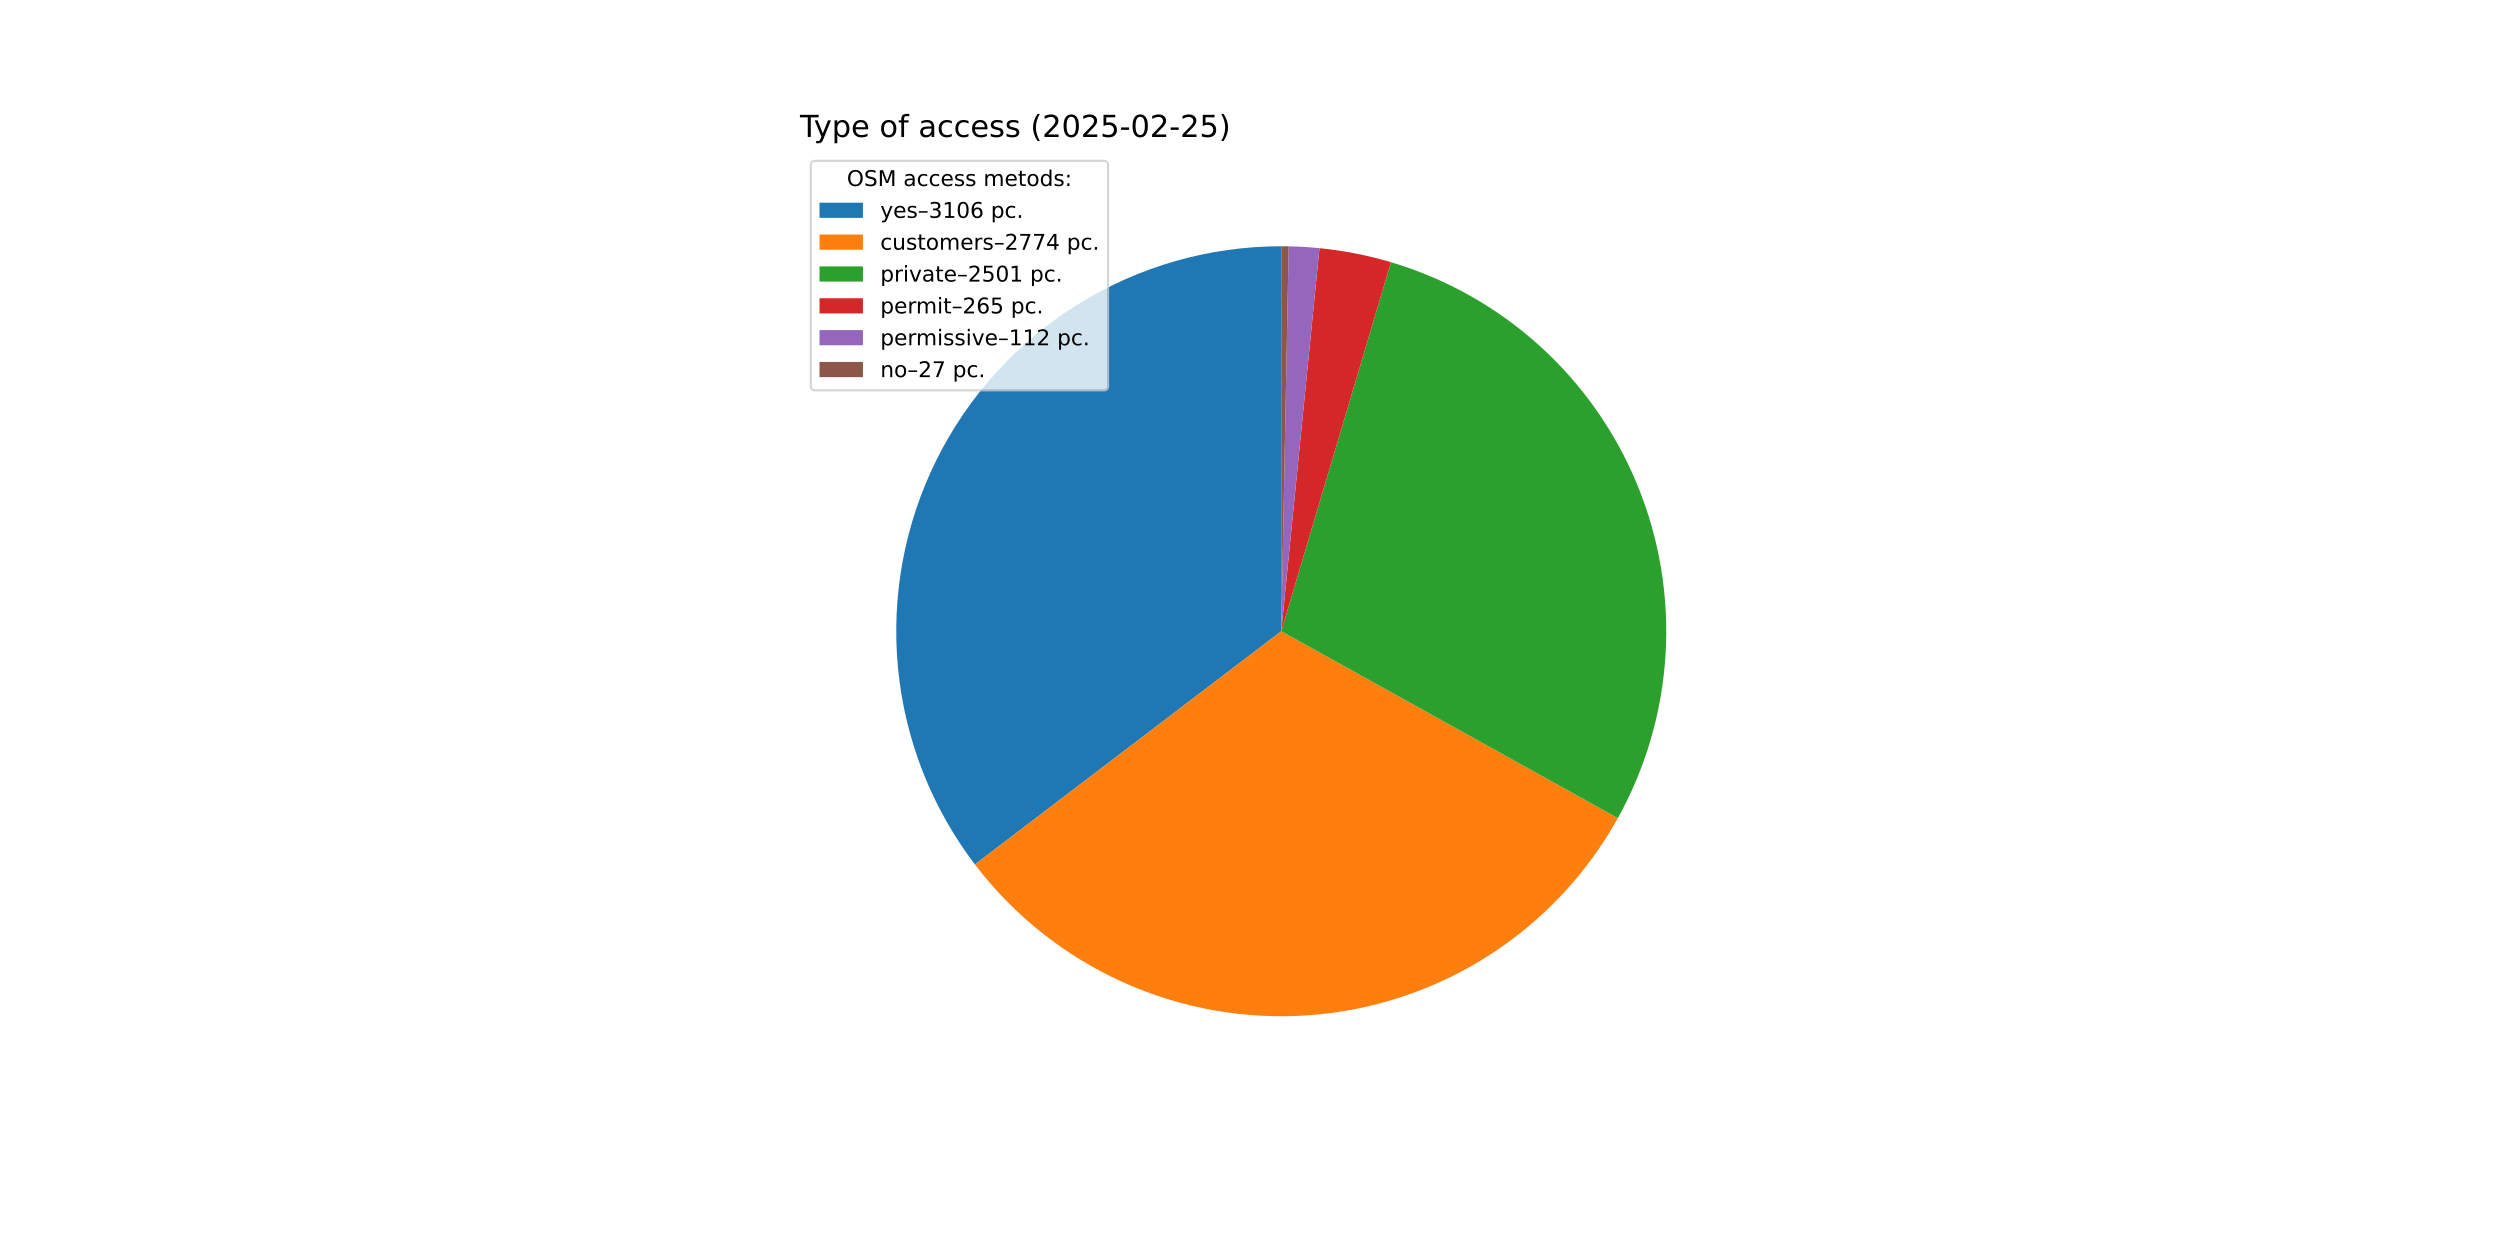
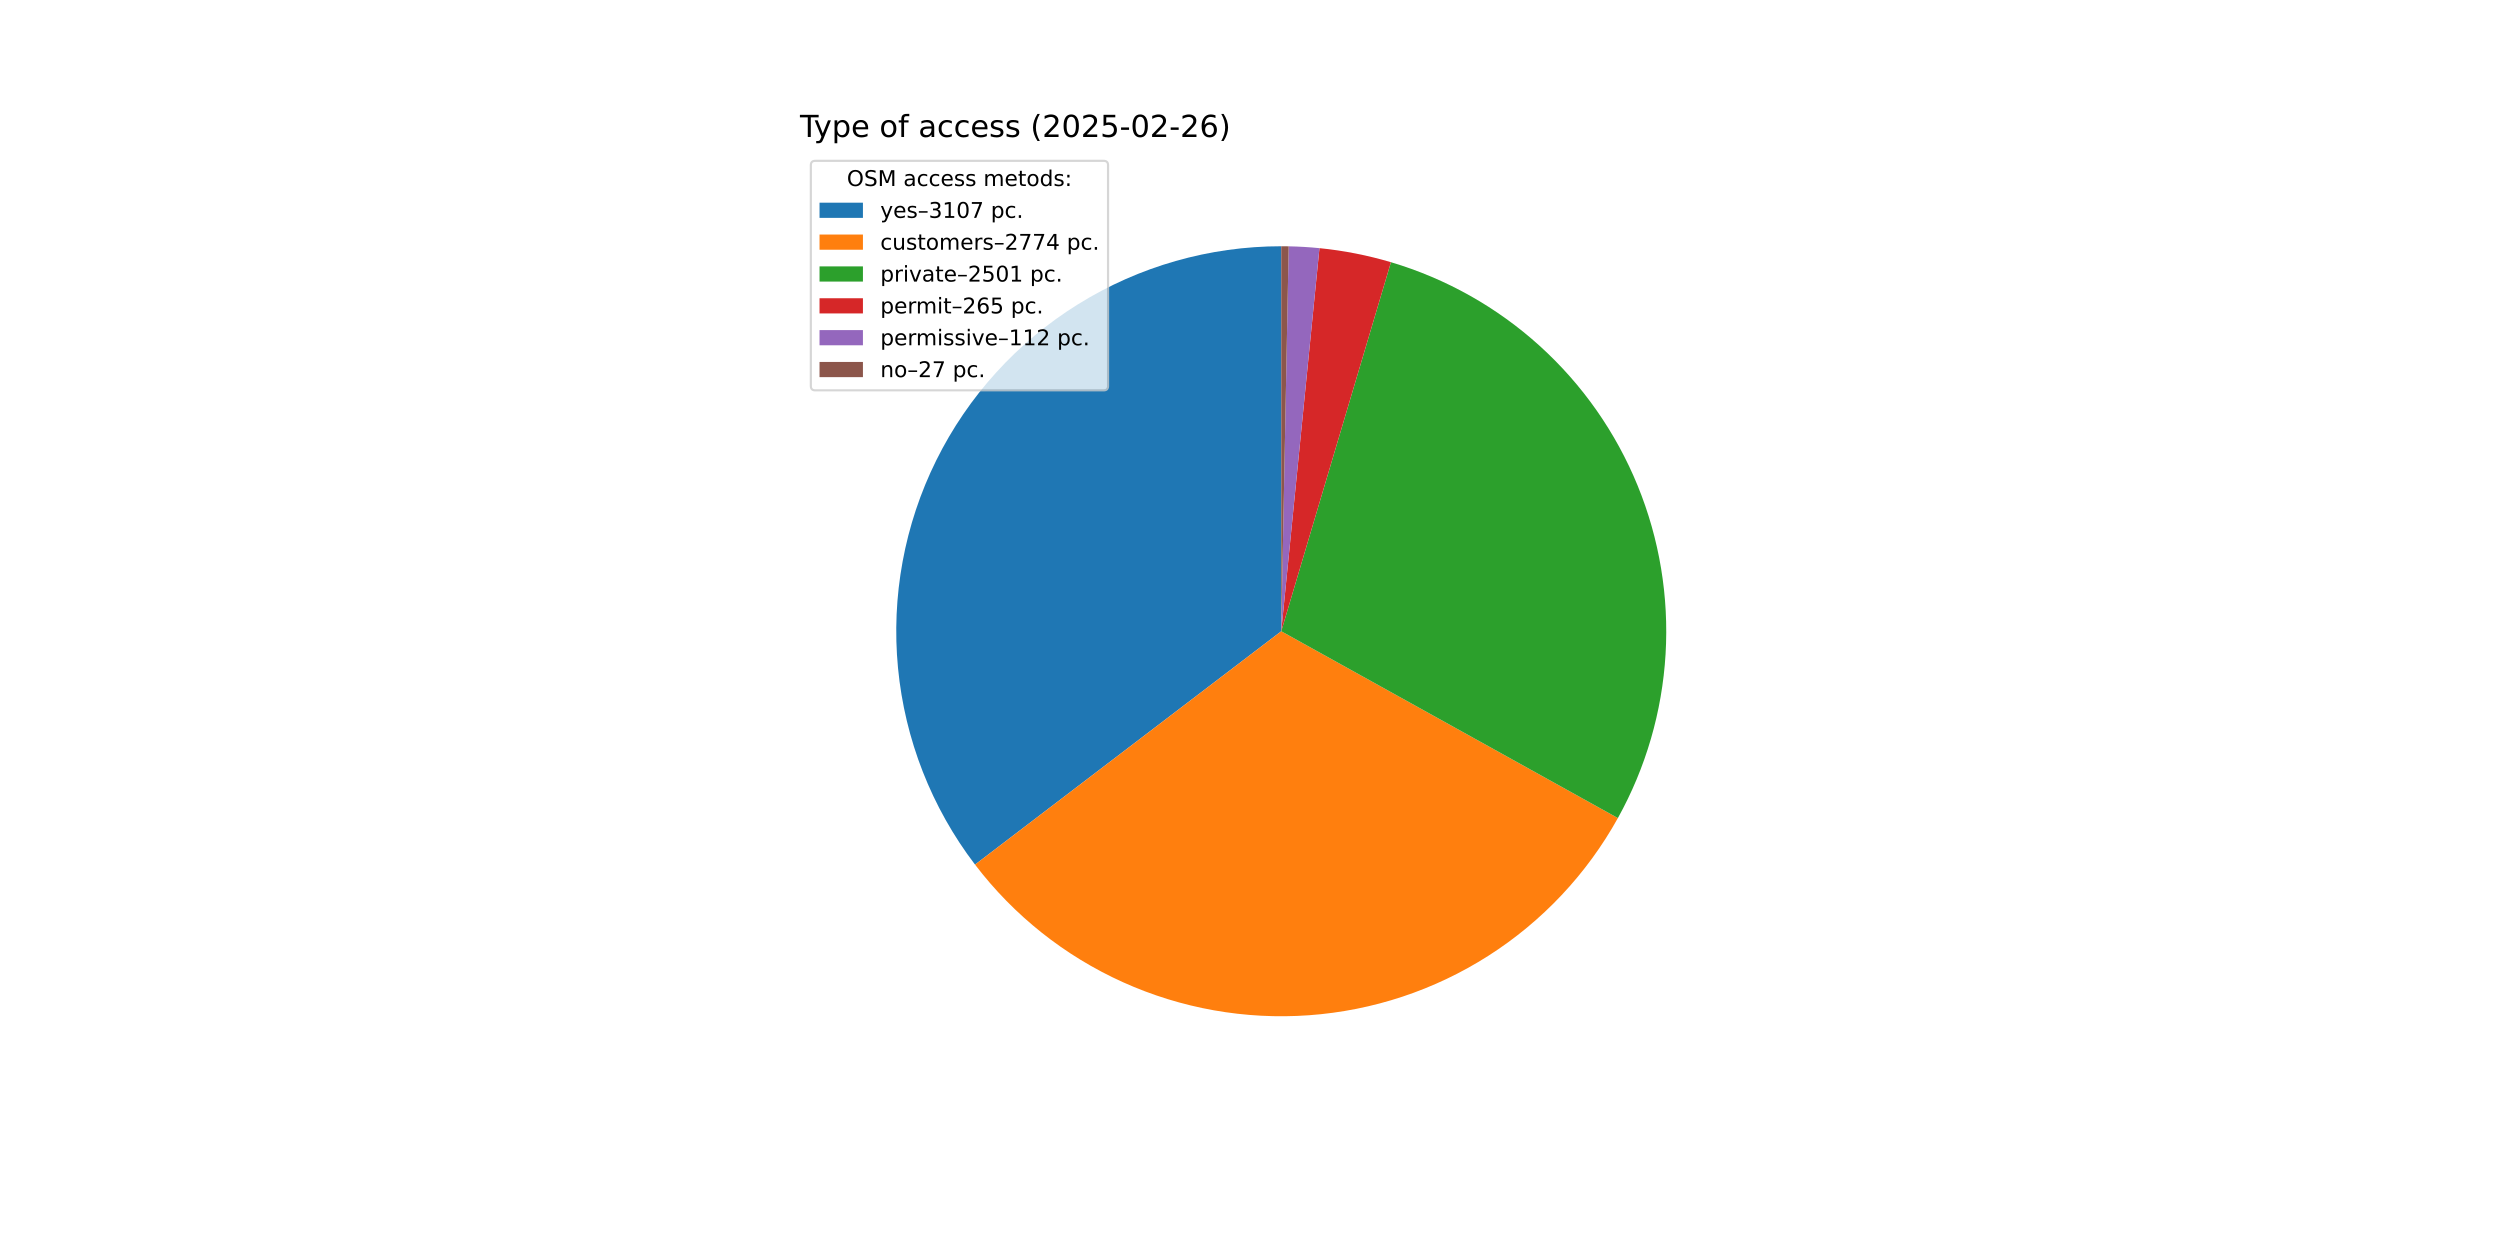
<svg xmlns="http://www.w3.org/2000/svg" xmlns:xlink="http://www.w3.org/1999/xlink" width="1152pt" height="576pt" viewBox="0 0 1152 576" version="1.1">
  <defs>
    <style type="text/css">*{stroke-linejoin: round; stroke-linecap: butt}</style>
  </defs>
  <g id="figure_1">
    <g id="patch_1">
      <path d="M 0 576  L 1152 576  L 1152 0  L 0 0  z " style="fill: #ffffff" />
    </g>
    <g id="axes_1">
      <g id="patch_2">
-         <path d="M 590.4 113.472  C 557.348 113.472 524.945 122.708 496.861 140.135  C 468.777 157.562 446.113 182.495 431.438 212.11  C 416.763 241.725 410.652 274.86 413.797 307.762  C 416.942 340.664 429.22 372.041 449.24 398.339  L 590.4 290.88  z " style="fill: #1f77b4" />
+         <path d="M 590.4 113.472  C 557.341 113.472 524.932 122.712 496.843 140.146  C 468.755 157.58 446.091 182.522 431.42 212.147  C 416.749 241.771 410.646 274.916 413.803 307.823  C 416.96 340.731 429.254 372.11 449.29 398.405  L 590.4 290.88  z " style="fill: #1f77b4" />
      </g>
      <g id="patch_3">
-         <path d="M 449.24 398.339  C 467.098 421.797 490.524 440.437 517.393 452.57  C 544.262 464.702 573.736 469.947 603.141 467.83  C 632.546 465.713 660.965 456.299 685.819 440.442  C 710.672 424.586 731.186 402.782 745.499 377.008  L 590.4 290.88  z " style="fill: #ff7f0e" />
+         <path d="M 449.29 398.405  C 467.156 421.851 490.587 440.479 517.458 452.599  C 544.329 464.719 573.802 469.953 603.203 467.825  C 632.604 465.698 661.016 456.276 685.862 440.414  C 710.709 424.553 731.214 402.745 745.519 376.971  L 590.4 290.88  z " style="fill: #ff7f0e" />
      </g>
      <g id="patch_4">
-         <path d="M 745.499 377.008  C 758.39 353.792 765.907 327.976 767.492 301.469  C 769.077 274.961 764.69 248.433 754.656 223.847  C 744.623 199.261 729.196 177.238 709.517 159.409  C 689.838 141.579 666.405 128.393 640.951 120.827  L 590.4 290.88  z " style="fill: #2ca02c" />
+         <path d="M 745.519 376.971  C 758.404 353.755 765.914 327.94 767.494 301.436  C 769.074 274.931 764.683 248.407 754.647 223.825  C 744.612 199.243 729.184 177.225 709.506 159.399  C 689.828 141.573 666.397 128.39 640.946 120.825  L 590.4 290.88  z " style="fill: #2ca02c" />
      </g>
      <g id="patch_5">
-         <path d="M 640.951 120.827  C 635.579 119.229 630.133 117.888 624.633 116.806  C 619.133 115.725 613.586 114.904 608.008 114.348  L 590.4 290.88  z " style="fill: #d62728" />
+         <path d="M 640.946 120.825  C 635.574 119.228 630.129 117.887 624.629 116.805  C 619.13 115.724 613.583 114.904 608.006 114.348  L 590.4 290.88  z " style="fill: #d62728" />
      </g>
      <g id="patch_6">
-         <path d="M 608.008 114.348  C 605.651 114.113 603.29 113.925 600.925 113.785  C 598.561 113.644 596.194 113.551 593.826 113.505  L 590.4 290.88  z " style="fill: #9467bd" />
+         <path d="M 608.006 114.348  C 605.649 114.113 603.288 113.925 600.924 113.784  C 598.56 113.644 596.193 113.551 593.825 113.505  L 590.4 290.88  z " style="fill: #9467bd" />
      </g>
      <g id="patch_7">
-         <path d="M 593.826 113.505  C 593.255 113.494 592.684 113.486 592.113 113.48  C 591.542 113.475 590.971 113.472 590.4 113.472  L 590.4 290.88  z " style="fill: #8c564b" />
+         <path d="M 593.825 113.505  C 593.255 113.494 592.684 113.486 592.113 113.48  C 591.542 113.475 590.971 113.472 590.4 113.472  L 590.4 290.88  z " style="fill: #8c564b" />
      </g>
      <g id="matplotlib.axis_1" />
      <g id="matplotlib.axis_2" />
      <g id="text_1">
        <g transform="translate(368.64 63.12) scale(0.14 -0.14)">
          <defs>
            <path id="DejaVuSans-54" d="M -19 4666  L 3928 4666  L 3928 4134  L 2272 4134  L 2272 0  L 1638 0  L 1638 4134  L -19 4134  L -19 4666  z " transform="scale(0.015625)" />
            <path id="DejaVuSans-79" d="M 2059 -325  Q 1816 -950 1584 -1140  Q 1353 -1331 966 -1331  L 506 -1331  L 506 -850  L 844 -850  Q 1081 -850 1212 -737  Q 1344 -625 1503 -206  L 1606 56  L 191 3500  L 800 3500  L 1894 763  L 2988 3500  L 3597 3500  L 2059 -325  z " transform="scale(0.015625)" />
            <path id="DejaVuSans-70" d="M 1159 525  L 1159 -1331  L 581 -1331  L 581 3500  L 1159 3500  L 1159 2969  Q 1341 3281 1617 3432  Q 1894 3584 2278 3584  Q 2916 3584 3314 3078  Q 3713 2572 3713 1747  Q 3713 922 3314 415  Q 2916 -91 2278 -91  Q 1894 -91 1617 61  Q 1341 213 1159 525  z M 3116 1747  Q 3116 2381 2855 2742  Q 2594 3103 2138 3103  Q 1681 3103 1420 2742  Q 1159 2381 1159 1747  Q 1159 1113 1420 752  Q 1681 391 2138 391  Q 2594 391 2855 752  Q 3116 1113 3116 1747  z " transform="scale(0.015625)" />
            <path id="DejaVuSans-65" d="M 3597 1894  L 3597 1613  L 953 1613  Q 991 1019 1311 708  Q 1631 397 2203 397  Q 2534 397 2845 478  Q 3156 559 3463 722  L 3463 178  Q 3153 47 2828 -22  Q 2503 -91 2169 -91  Q 1331 -91 842 396  Q 353 884 353 1716  Q 353 2575 817 3079  Q 1281 3584 2069 3584  Q 2775 3584 3186 3129  Q 3597 2675 3597 1894  z M 3022 2063  Q 3016 2534 2758 2815  Q 2500 3097 2075 3097  Q 1594 3097 1305 2825  Q 1016 2553 972 2059  L 3022 2063  z " transform="scale(0.015625)" />
            <path id="DejaVuSans-20" transform="scale(0.015625)" />
            <path id="DejaVuSans-6f" d="M 1959 3097  Q 1497 3097 1228 2736  Q 959 2375 959 1747  Q 959 1119 1226 758  Q 1494 397 1959 397  Q 2419 397 2687 759  Q 2956 1122 2956 1747  Q 2956 2369 2687 2733  Q 2419 3097 1959 3097  z M 1959 3584  Q 2709 3584 3137 3096  Q 3566 2609 3566 1747  Q 3566 888 3137 398  Q 2709 -91 1959 -91  Q 1206 -91 779 398  Q 353 888 353 1747  Q 353 2609 779 3096  Q 1206 3584 1959 3584  z " transform="scale(0.015625)" />
            <path id="DejaVuSans-66" d="M 2375 4863  L 2375 4384  L 1825 4384  Q 1516 4384 1395 4259  Q 1275 4134 1275 3809  L 1275 3500  L 2222 3500  L 2222 3053  L 1275 3053  L 1275 0  L 697 0  L 697 3053  L 147 3053  L 147 3500  L 697 3500  L 697 3744  Q 697 4328 969 4595  Q 1241 4863 1831 4863  L 2375 4863  z " transform="scale(0.015625)" />
            <path id="DejaVuSans-61" d="M 2194 1759  Q 1497 1759 1228 1600  Q 959 1441 959 1056  Q 959 750 1161 570  Q 1363 391 1709 391  Q 2188 391 2477 730  Q 2766 1069 2766 1631  L 2766 1759  L 2194 1759  z M 3341 1997  L 3341 0  L 2766 0  L 2766 531  Q 2569 213 2275 61  Q 1981 -91 1556 -91  Q 1019 -91 701 211  Q 384 513 384 1019  Q 384 1609 779 1909  Q 1175 2209 1959 2209  L 2766 2209  L 2766 2266  Q 2766 2663 2505 2880  Q 2244 3097 1772 3097  Q 1472 3097 1187 3025  Q 903 2953 641 2809  L 641 3341  Q 956 3463 1253 3523  Q 1550 3584 1831 3584  Q 2591 3584 2966 3190  Q 3341 2797 3341 1997  z " transform="scale(0.015625)" />
            <path id="DejaVuSans-63" d="M 3122 3366  L 3122 2828  Q 2878 2963 2633 3030  Q 2388 3097 2138 3097  Q 1578 3097 1268 2742  Q 959 2388 959 1747  Q 959 1106 1268 751  Q 1578 397 2138 397  Q 2388 397 2633 464  Q 2878 531 3122 666  L 3122 134  Q 2881 22 2623 -34  Q 2366 -91 2075 -91  Q 1284 -91 818 406  Q 353 903 353 1747  Q 353 2603 823 3093  Q 1294 3584 2113 3584  Q 2378 3584 2631 3529  Q 2884 3475 3122 3366  z " transform="scale(0.015625)" />
            <path id="DejaVuSans-73" d="M 2834 3397  L 2834 2853  Q 2591 2978 2328 3040  Q 2066 3103 1784 3103  Q 1356 3103 1142 2972  Q 928 2841 928 2578  Q 928 2378 1081 2264  Q 1234 2150 1697 2047  L 1894 2003  Q 2506 1872 2764 1633  Q 3022 1394 3022 966  Q 3022 478 2636 193  Q 2250 -91 1575 -91  Q 1294 -91 989 -36  Q 684 19 347 128  L 347 722  Q 666 556 975 473  Q 1284 391 1588 391  Q 1994 391 2212 530  Q 2431 669 2431 922  Q 2431 1156 2273 1281  Q 2116 1406 1581 1522  L 1381 1569  Q 847 1681 609 1914  Q 372 2147 372 2553  Q 372 3047 722 3315  Q 1072 3584 1716 3584  Q 2034 3584 2315 3537  Q 2597 3491 2834 3397  z " transform="scale(0.015625)" />
            <path id="DejaVuSans-28" d="M 1984 4856  Q 1566 4138 1362 3434  Q 1159 2731 1159 2009  Q 1159 1288 1364 580  Q 1569 -128 1984 -844  L 1484 -844  Q 1016 -109 783 600  Q 550 1309 550 2009  Q 550 2706 781 3412  Q 1013 4119 1484 4856  L 1984 4856  z " transform="scale(0.015625)" />
            <path id="DejaVuSans-32" d="M 1228 531  L 3431 531  L 3431 0  L 469 0  L 469 531  Q 828 903 1448 1529  Q 2069 2156 2228 2338  Q 2531 2678 2651 2914  Q 2772 3150 2772 3378  Q 2772 3750 2511 3984  Q 2250 4219 1831 4219  Q 1534 4219 1204 4116  Q 875 4013 500 3803  L 500 4441  Q 881 4594 1212 4672  Q 1544 4750 1819 4750  Q 2544 4750 2975 4387  Q 3406 4025 3406 3419  Q 3406 3131 3298 2873  Q 3191 2616 2906 2266  Q 2828 2175 2409 1742  Q 1991 1309 1228 531  z " transform="scale(0.015625)" />
            <path id="DejaVuSans-30" d="M 2034 4250  Q 1547 4250 1301 3770  Q 1056 3291 1056 2328  Q 1056 1369 1301 889  Q 1547 409 2034 409  Q 2525 409 2770 889  Q 3016 1369 3016 2328  Q 3016 3291 2770 3770  Q 2525 4250 2034 4250  z M 2034 4750  Q 2819 4750 3233 4129  Q 3647 3509 3647 2328  Q 3647 1150 3233 529  Q 2819 -91 2034 -91  Q 1250 -91 836 529  Q 422 1150 422 2328  Q 422 3509 836 4129  Q 1250 4750 2034 4750  z " transform="scale(0.015625)" />
            <path id="DejaVuSans-35" d="M 691 4666  L 3169 4666  L 3169 4134  L 1269 4134  L 1269 2991  Q 1406 3038 1543 3061  Q 1681 3084 1819 3084  Q 2600 3084 3056 2656  Q 3513 2228 3513 1497  Q 3513 744 3044 326  Q 2575 -91 1722 -91  Q 1428 -91 1123 -41  Q 819 9 494 109  L 494 744  Q 775 591 1075 516  Q 1375 441 1709 441  Q 2250 441 2565 725  Q 2881 1009 2881 1497  Q 2881 1984 2565 2268  Q 2250 2553 1709 2553  Q 1456 2553 1204 2497  Q 953 2441 691 2322  L 691 4666  z " transform="scale(0.015625)" />
            <path id="DejaVuSans-2d" d="M 313 2009  L 1997 2009  L 1997 1497  L 313 1497  L 313 2009  z " transform="scale(0.015625)" />
+             <path id="DejaVuSans-36" d="M 2113 2584  Q 1688 2584 1439 2293  Q 1191 2003 1191 1497  Q 1191 994 1439 701  Q 1688 409 2113 409  Q 2538 409 2786 701  Q 3034 994 3034 1497  Q 3034 2003 2786 2293  Q 2538 2584 2113 2584  z M 3366 4563  L 3366 3988  Q 3128 4100 2886 4159  Q 2644 4219 2406 4219  Q 1781 4219 1451 3797  Q 1122 3375 1075 2522  Q 1259 2794 1537 2939  Q 1816 3084 2150 3084  Q 2853 3084 3261 2657  Q 3669 2231 3669 1497  Q 3669 778 3244 343  Q 2819 -91 2113 -91  Q 1303 -91 875 529  Q 447 1150 447 2328  Q 447 3434 972 4092  Q 1497 4750 2381 4750  Q 2619 4750 2861 4703  Q 3103 4656 3366 4563  z " transform="scale(0.015625)" />
            <path id="DejaVuSans-29" d="M 513 4856  L 1013 4856  Q 1481 4119 1714 3412  Q 1947 2706 1947 2009  Q 1947 1309 1714 600  Q 1481 -109 1013 -844  L 513 -844  Q 928 -128 1133 580  Q 1338 1288 1338 2009  Q 1338 2731 1133 3434  Q 928 4138 513 4856  z " transform="scale(0.015625)" />
          </defs>
          <use xlink:href="#DejaVuSans-54" />
          <use xlink:href="#DejaVuSans-79" x="45.459" />
          <use xlink:href="#DejaVuSans-70" x="104.639" />
          <use xlink:href="#DejaVuSans-65" x="168.115" />
          <use xlink:href="#DejaVuSans-20" x="229.639" />
          <use xlink:href="#DejaVuSans-6f" x="261.426" />
          <use xlink:href="#DejaVuSans-66" x="322.607" />
          <use xlink:href="#DejaVuSans-20" x="357.812" />
          <use xlink:href="#DejaVuSans-61" x="389.6" />
          <use xlink:href="#DejaVuSans-63" x="450.879" />
          <use xlink:href="#DejaVuSans-63" x="505.859" />
          <use xlink:href="#DejaVuSans-65" x="560.84" />
          <use xlink:href="#DejaVuSans-73" x="622.363" />
          <use xlink:href="#DejaVuSans-73" x="674.463" />
          <use xlink:href="#DejaVuSans-20" x="726.562" />
          <use xlink:href="#DejaVuSans-28" x="758.35" />
          <use xlink:href="#DejaVuSans-32" x="797.363" />
          <use xlink:href="#DejaVuSans-30" x="860.986" />
          <use xlink:href="#DejaVuSans-32" x="924.609" />
          <use xlink:href="#DejaVuSans-35" x="988.232" />
          <use xlink:href="#DejaVuSans-2d" x="1051.855" />
          <use xlink:href="#DejaVuSans-30" x="1087.939" />
          <use xlink:href="#DejaVuSans-32" x="1151.562" />
          <use xlink:href="#DejaVuSans-2d" x="1215.186" />
          <use xlink:href="#DejaVuSans-32" x="1251.27" />
-           <use xlink:href="#DejaVuSans-35" x="1314.893" />
+           <use xlink:href="#DejaVuSans-36" x="1314.893" />
          <use xlink:href="#DejaVuSans-29" x="1378.516" />
        </g>
      </g>
      <g id="legend_1">
        <g id="patch_8">
          <path d="M 375.64 179.867  L 508.592 179.867  Q 510.592 179.867 510.592 177.867  L 510.592 76.12  Q 510.592 74.12 508.592 74.12  L 375.64 74.12  Q 373.64 74.12 373.64 76.12  L 373.64 177.867  Q 373.64 179.867 375.64 179.867  z " style="fill: #ffffff; opacity: 0.8; stroke: #cccccc; stroke-linejoin: miter" />
        </g>
        <g id="text_2">
          <g transform="translate(390.2353 85.71844) scale(0.1 -0.1)">
            <defs>
              <path id="DejaVuSans-4f" d="M 2522 4238  Q 1834 4238 1429 3725  Q 1025 3213 1025 2328  Q 1025 1447 1429 934  Q 1834 422 2522 422  Q 3209 422 3611 934  Q 4013 1447 4013 2328  Q 4013 3213 3611 3725  Q 3209 4238 2522 4238  z M 2522 4750  Q 3503 4750 4090 4092  Q 4678 3434 4678 2328  Q 4678 1225 4090 567  Q 3503 -91 2522 -91  Q 1538 -91 948 565  Q 359 1222 359 2328  Q 359 3434 948 4092  Q 1538 4750 2522 4750  z " transform="scale(0.015625)" />
              <path id="DejaVuSans-53" d="M 3425 4513  L 3425 3897  Q 3066 4069 2747 4153  Q 2428 4238 2131 4238  Q 1616 4238 1336 4038  Q 1056 3838 1056 3469  Q 1056 3159 1242 3001  Q 1428 2844 1947 2747  L 2328 2669  Q 3034 2534 3370 2195  Q 3706 1856 3706 1288  Q 3706 609 3251 259  Q 2797 -91 1919 -91  Q 1588 -91 1214 -16  Q 841 59 441 206  L 441 856  Q 825 641 1194 531  Q 1563 422 1919 422  Q 2459 422 2753 634  Q 3047 847 3047 1241  Q 3047 1584 2836 1778  Q 2625 1972 2144 2069  L 1759 2144  Q 1053 2284 737 2584  Q 422 2884 422 3419  Q 422 4038 858 4394  Q 1294 4750 2059 4750  Q 2388 4750 2728 4690  Q 3069 4631 3425 4513  z " transform="scale(0.015625)" />
              <path id="DejaVuSans-4d" d="M 628 4666  L 1569 4666  L 2759 1491  L 3956 4666  L 4897 4666  L 4897 0  L 4281 0  L 4281 4097  L 3078 897  L 2444 897  L 1241 4097  L 1241 0  L 628 0  L 628 4666  z " transform="scale(0.015625)" />
              <path id="DejaVuSans-6d" d="M 3328 2828  Q 3544 3216 3844 3400  Q 4144 3584 4550 3584  Q 5097 3584 5394 3201  Q 5691 2819 5691 2113  L 5691 0  L 5113 0  L 5113 2094  Q 5113 2597 4934 2840  Q 4756 3084 4391 3084  Q 3944 3084 3684 2787  Q 3425 2491 3425 1978  L 3425 0  L 2847 0  L 2847 2094  Q 2847 2600 2669 2842  Q 2491 3084 2119 3084  Q 1678 3084 1418 2786  Q 1159 2488 1159 1978  L 1159 0  L 581 0  L 581 3500  L 1159 3500  L 1159 2956  Q 1356 3278 1631 3431  Q 1906 3584 2284 3584  Q 2666 3584 2933 3390  Q 3200 3197 3328 2828  z " transform="scale(0.015625)" />
              <path id="DejaVuSans-74" d="M 1172 4494  L 1172 3500  L 2356 3500  L 2356 3053  L 1172 3053  L 1172 1153  Q 1172 725 1289 603  Q 1406 481 1766 481  L 2356 481  L 2356 0  L 1766 0  Q 1100 0 847 248  Q 594 497 594 1153  L 594 3053  L 172 3053  L 172 3500  L 594 3500  L 594 4494  L 1172 4494  z " transform="scale(0.015625)" />
              <path id="DejaVuSans-64" d="M 2906 2969  L 2906 4863  L 3481 4863  L 3481 0  L 2906 0  L 2906 525  Q 2725 213 2448 61  Q 2172 -91 1784 -91  Q 1150 -91 751 415  Q 353 922 353 1747  Q 353 2572 751 3078  Q 1150 3584 1784 3584  Q 2172 3584 2448 3432  Q 2725 3281 2906 2969  z M 947 1747  Q 947 1113 1208 752  Q 1469 391 1925 391  Q 2381 391 2643 752  Q 2906 1113 2906 1747  Q 2906 2381 2643 2742  Q 2381 3103 1925 3103  Q 1469 3103 1208 2742  Q 947 2381 947 1747  z " transform="scale(0.015625)" />
              <path id="DejaVuSans-3a" d="M 750 794  L 1409 794  L 1409 0  L 750 0  L 750 794  z M 750 3309  L 1409 3309  L 1409 2516  L 750 2516  L 750 3309  z " transform="scale(0.015625)" />
            </defs>
            <use xlink:href="#DejaVuSans-4f" />
            <use xlink:href="#DejaVuSans-53" x="78.711" />
            <use xlink:href="#DejaVuSans-4d" x="142.188" />
            <use xlink:href="#DejaVuSans-20" x="228.467" />
            <use xlink:href="#DejaVuSans-61" x="260.254" />
            <use xlink:href="#DejaVuSans-63" x="321.533" />
            <use xlink:href="#DejaVuSans-63" x="376.514" />
            <use xlink:href="#DejaVuSans-65" x="431.494" />
            <use xlink:href="#DejaVuSans-73" x="493.018" />
            <use xlink:href="#DejaVuSans-73" x="545.117" />
            <use xlink:href="#DejaVuSans-20" x="597.217" />
            <use xlink:href="#DejaVuSans-6d" x="629.004" />
            <use xlink:href="#DejaVuSans-65" x="726.416" />
            <use xlink:href="#DejaVuSans-74" x="787.939" />
            <use xlink:href="#DejaVuSans-6f" x="827.148" />
            <use xlink:href="#DejaVuSans-64" x="888.33" />
            <use xlink:href="#DejaVuSans-73" x="951.807" />
            <use xlink:href="#DejaVuSans-3a" x="1003.906" />
          </g>
        </g>
        <g id="patch_9">
          <path d="M 377.64 100.397  L 397.64 100.397  L 397.64 93.397  L 377.64 93.397  z " style="fill: #1f77b4" />
        </g>
        <g id="text_3">
          <g transform="translate(405.64 100.3966) scale(0.1 -0.1)">
            <defs>
              <path id="DejaVuSans-2013" d="M 313 1978  L 2888 1978  L 2888 1528  L 313 1528  L 313 1978  z " transform="scale(0.015625)" />
              <path id="DejaVuSans-33" d="M 2597 2516  Q 3050 2419 3304 2112  Q 3559 1806 3559 1356  Q 3559 666 3084 287  Q 2609 -91 1734 -91  Q 1441 -91 1130 -33  Q 819 25 488 141  L 488 750  Q 750 597 1062 519  Q 1375 441 1716 441  Q 2309 441 2620 675  Q 2931 909 2931 1356  Q 2931 1769 2642 2001  Q 2353 2234 1838 2234  L 1294 2234  L 1294 2753  L 1863 2753  Q 2328 2753 2575 2939  Q 2822 3125 2822 3475  Q 2822 3834 2567 4026  Q 2313 4219 1838 4219  Q 1578 4219 1281 4162  Q 984 4106 628 3988  L 628 4550  Q 988 4650 1302 4700  Q 1616 4750 1894 4750  Q 2613 4750 3031 4423  Q 3450 4097 3450 3541  Q 3450 3153 3228 2886  Q 3006 2619 2597 2516  z " transform="scale(0.015625)" />
              <path id="DejaVuSans-31" d="M 794 531  L 1825 531  L 1825 4091  L 703 3866  L 703 4441  L 1819 4666  L 2450 4666  L 2450 531  L 3481 531  L 3481 0  L 794 0  L 794 531  z " transform="scale(0.015625)" />
-               <path id="DejaVuSans-36" d="M 2113 2584  Q 1688 2584 1439 2293  Q 1191 2003 1191 1497  Q 1191 994 1439 701  Q 1688 409 2113 409  Q 2538 409 2786 701  Q 3034 994 3034 1497  Q 3034 2003 2786 2293  Q 2538 2584 2113 2584  z M 3366 4563  L 3366 3988  Q 3128 4100 2886 4159  Q 2644 4219 2406 4219  Q 1781 4219 1451 3797  Q 1122 3375 1075 2522  Q 1259 2794 1537 2939  Q 1816 3084 2150 3084  Q 2853 3084 3261 2657  Q 3669 2231 3669 1497  Q 3669 778 3244 343  Q 2819 -91 2113 -91  Q 1303 -91 875 529  Q 447 1150 447 2328  Q 447 3434 972 4092  Q 1497 4750 2381 4750  Q 2619 4750 2861 4703  Q 3103 4656 3366 4563  z " transform="scale(0.015625)" />
+               <path id="DejaVuSans-37" d="M 525 4666  L 3525 4666  L 3525 4397  L 1831 0  L 1172 0  L 2766 4134  L 525 4134  L 525 4666  z " transform="scale(0.015625)" />
              <path id="DejaVuSans-2e" d="M 684 794  L 1344 794  L 1344 0  L 684 0  L 684 794  z " transform="scale(0.015625)" />
            </defs>
            <use xlink:href="#DejaVuSans-79" />
            <use xlink:href="#DejaVuSans-65" x="59.18" />
            <use xlink:href="#DejaVuSans-73" x="120.703" />
            <use xlink:href="#DejaVuSans-2013" x="172.803" />
            <use xlink:href="#DejaVuSans-33" x="222.803" />
            <use xlink:href="#DejaVuSans-31" x="286.426" />
            <use xlink:href="#DejaVuSans-30" x="350.049" />
-             <use xlink:href="#DejaVuSans-36" x="413.672" />
+             <use xlink:href="#DejaVuSans-37" x="413.672" />
            <use xlink:href="#DejaVuSans-20" x="477.295" />
            <use xlink:href="#DejaVuSans-70" x="509.082" />
            <use xlink:href="#DejaVuSans-63" x="572.559" />
            <use xlink:href="#DejaVuSans-2e" x="627.539" />
          </g>
        </g>
        <g id="patch_10">
          <path d="M 377.64 115.075  L 397.64 115.075  L 397.64 108.075  L 377.64 108.075  z " style="fill: #ff7f0e" />
        </g>
        <g id="text_4">
          <g transform="translate(405.64 115.0747) scale(0.1 -0.1)">
            <defs>
              <path id="DejaVuSans-75" d="M 544 1381  L 544 3500  L 1119 3500  L 1119 1403  Q 1119 906 1312 657  Q 1506 409 1894 409  Q 2359 409 2629 706  Q 2900 1003 2900 1516  L 2900 3500  L 3475 3500  L 3475 0  L 2900 0  L 2900 538  Q 2691 219 2414 64  Q 2138 -91 1772 -91  Q 1169 -91 856 284  Q 544 659 544 1381  z M 1991 3584  L 1991 3584  z " transform="scale(0.015625)" />
              <path id="DejaVuSans-72" d="M 2631 2963  Q 2534 3019 2420 3045  Q 2306 3072 2169 3072  Q 1681 3072 1420 2755  Q 1159 2438 1159 1844  L 1159 0  L 581 0  L 581 3500  L 1159 3500  L 1159 2956  Q 1341 3275 1631 3429  Q 1922 3584 2338 3584  Q 2397 3584 2469 3576  Q 2541 3569 2628 3553  L 2631 2963  z " transform="scale(0.015625)" />
-               <path id="DejaVuSans-37" d="M 525 4666  L 3525 4666  L 3525 4397  L 1831 0  L 1172 0  L 2766 4134  L 525 4134  L 525 4666  z " transform="scale(0.015625)" />
              <path id="DejaVuSans-34" d="M 2419 4116  L 825 1625  L 2419 1625  L 2419 4116  z M 2253 4666  L 3047 4666  L 3047 1625  L 3713 1625  L 3713 1100  L 3047 1100  L 3047 0  L 2419 0  L 2419 1100  L 313 1100  L 313 1709  L 2253 4666  z " transform="scale(0.015625)" />
            </defs>
            <use xlink:href="#DejaVuSans-63" />
            <use xlink:href="#DejaVuSans-75" x="54.98" />
            <use xlink:href="#DejaVuSans-73" x="118.359" />
            <use xlink:href="#DejaVuSans-74" x="170.459" />
            <use xlink:href="#DejaVuSans-6f" x="209.668" />
            <use xlink:href="#DejaVuSans-6d" x="270.85" />
            <use xlink:href="#DejaVuSans-65" x="368.262" />
            <use xlink:href="#DejaVuSans-72" x="429.785" />
            <use xlink:href="#DejaVuSans-73" x="470.898" />
            <use xlink:href="#DejaVuSans-2013" x="522.998" />
            <use xlink:href="#DejaVuSans-32" x="572.998" />
            <use xlink:href="#DejaVuSans-37" x="636.621" />
            <use xlink:href="#DejaVuSans-37" x="700.244" />
            <use xlink:href="#DejaVuSans-34" x="763.867" />
            <use xlink:href="#DejaVuSans-20" x="827.49" />
            <use xlink:href="#DejaVuSans-70" x="859.277" />
            <use xlink:href="#DejaVuSans-63" x="922.754" />
            <use xlink:href="#DejaVuSans-2e" x="977.734" />
          </g>
        </g>
        <g id="patch_11">
          <path d="M 377.64 129.753  L 397.64 129.753  L 397.64 122.753  L 377.64 122.753  z " style="fill: #2ca02c" />
        </g>
        <g id="text_5">
          <g transform="translate(405.64 129.7528) scale(0.1 -0.1)">
            <defs>
              <path id="DejaVuSans-69" d="M 603 3500  L 1178 3500  L 1178 0  L 603 0  L 603 3500  z M 603 4863  L 1178 4863  L 1178 4134  L 603 4134  L 603 4863  z " transform="scale(0.015625)" />
              <path id="DejaVuSans-76" d="M 191 3500  L 800 3500  L 1894 563  L 2988 3500  L 3597 3500  L 2284 0  L 1503 0  L 191 3500  z " transform="scale(0.015625)" />
            </defs>
            <use xlink:href="#DejaVuSans-70" />
            <use xlink:href="#DejaVuSans-72" x="63.477" />
            <use xlink:href="#DejaVuSans-69" x="104.59" />
            <use xlink:href="#DejaVuSans-76" x="132.373" />
            <use xlink:href="#DejaVuSans-61" x="191.553" />
            <use xlink:href="#DejaVuSans-74" x="252.832" />
            <use xlink:href="#DejaVuSans-65" x="292.041" />
            <use xlink:href="#DejaVuSans-2013" x="353.564" />
            <use xlink:href="#DejaVuSans-32" x="403.564" />
            <use xlink:href="#DejaVuSans-35" x="467.188" />
            <use xlink:href="#DejaVuSans-30" x="530.811" />
            <use xlink:href="#DejaVuSans-31" x="594.434" />
            <use xlink:href="#DejaVuSans-20" x="658.057" />
            <use xlink:href="#DejaVuSans-70" x="689.844" />
            <use xlink:href="#DejaVuSans-63" x="753.32" />
            <use xlink:href="#DejaVuSans-2e" x="808.301" />
          </g>
        </g>
        <g id="patch_12">
          <path d="M 377.64 144.431  L 397.64 144.431  L 397.64 137.431  L 377.64 137.431  z " style="fill: #d62728" />
        </g>
        <g id="text_6">
          <g transform="translate(405.64 144.4309) scale(0.1 -0.1)">
            <use xlink:href="#DejaVuSans-70" />
            <use xlink:href="#DejaVuSans-65" x="63.477" />
            <use xlink:href="#DejaVuSans-72" x="125" />
            <use xlink:href="#DejaVuSans-6d" x="164.363" />
            <use xlink:href="#DejaVuSans-69" x="261.775" />
            <use xlink:href="#DejaVuSans-74" x="289.559" />
            <use xlink:href="#DejaVuSans-2013" x="328.768" />
            <use xlink:href="#DejaVuSans-32" x="378.768" />
            <use xlink:href="#DejaVuSans-36" x="442.391" />
            <use xlink:href="#DejaVuSans-35" x="506.014" />
            <use xlink:href="#DejaVuSans-20" x="569.637" />
            <use xlink:href="#DejaVuSans-70" x="601.424" />
            <use xlink:href="#DejaVuSans-63" x="664.9" />
            <use xlink:href="#DejaVuSans-2e" x="719.881" />
          </g>
        </g>
        <g id="patch_13">
          <path d="M 377.64 159.109  L 397.64 159.109  L 397.64 152.109  L 377.64 152.109  z " style="fill: #9467bd" />
        </g>
        <g id="text_7">
          <g transform="translate(405.64 159.1091) scale(0.1 -0.1)">
            <use xlink:href="#DejaVuSans-70" />
            <use xlink:href="#DejaVuSans-65" x="63.477" />
            <use xlink:href="#DejaVuSans-72" x="125" />
            <use xlink:href="#DejaVuSans-6d" x="164.363" />
            <use xlink:href="#DejaVuSans-69" x="261.775" />
            <use xlink:href="#DejaVuSans-73" x="289.559" />
            <use xlink:href="#DejaVuSans-73" x="341.658" />
            <use xlink:href="#DejaVuSans-69" x="393.758" />
            <use xlink:href="#DejaVuSans-76" x="421.541" />
            <use xlink:href="#DejaVuSans-65" x="480.721" />
            <use xlink:href="#DejaVuSans-2013" x="542.244" />
            <use xlink:href="#DejaVuSans-31" x="592.244" />
            <use xlink:href="#DejaVuSans-31" x="655.867" />
            <use xlink:href="#DejaVuSans-32" x="719.49" />
            <use xlink:href="#DejaVuSans-20" x="783.113" />
            <use xlink:href="#DejaVuSans-70" x="814.9" />
            <use xlink:href="#DejaVuSans-63" x="878.377" />
            <use xlink:href="#DejaVuSans-2e" x="933.357" />
          </g>
        </g>
        <g id="patch_14">
          <path d="M 377.64 173.787  L 397.64 173.787  L 397.64 166.787  L 377.64 166.787  z " style="fill: #8c564b" />
        </g>
        <g id="text_8">
          <g transform="translate(405.64 173.7872) scale(0.1 -0.1)">
            <defs>
              <path id="DejaVuSans-6e" d="M 3513 2113  L 3513 0  L 2938 0  L 2938 2094  Q 2938 2591 2744 2837  Q 2550 3084 2163 3084  Q 1697 3084 1428 2787  Q 1159 2491 1159 1978  L 1159 0  L 581 0  L 581 3500  L 1159 3500  L 1159 2956  Q 1366 3272 1645 3428  Q 1925 3584 2291 3584  Q 2894 3584 3203 3211  Q 3513 2838 3513 2113  z " transform="scale(0.015625)" />
            </defs>
            <use xlink:href="#DejaVuSans-6e" />
            <use xlink:href="#DejaVuSans-6f" x="63.379" />
            <use xlink:href="#DejaVuSans-2013" x="124.561" />
            <use xlink:href="#DejaVuSans-32" x="174.561" />
            <use xlink:href="#DejaVuSans-37" x="238.184" />
            <use xlink:href="#DejaVuSans-20" x="301.807" />
            <use xlink:href="#DejaVuSans-70" x="333.594" />
            <use xlink:href="#DejaVuSans-63" x="397.07" />
            <use xlink:href="#DejaVuSans-2e" x="452.051" />
          </g>
        </g>
      </g>
    </g>
  </g>
</svg>
